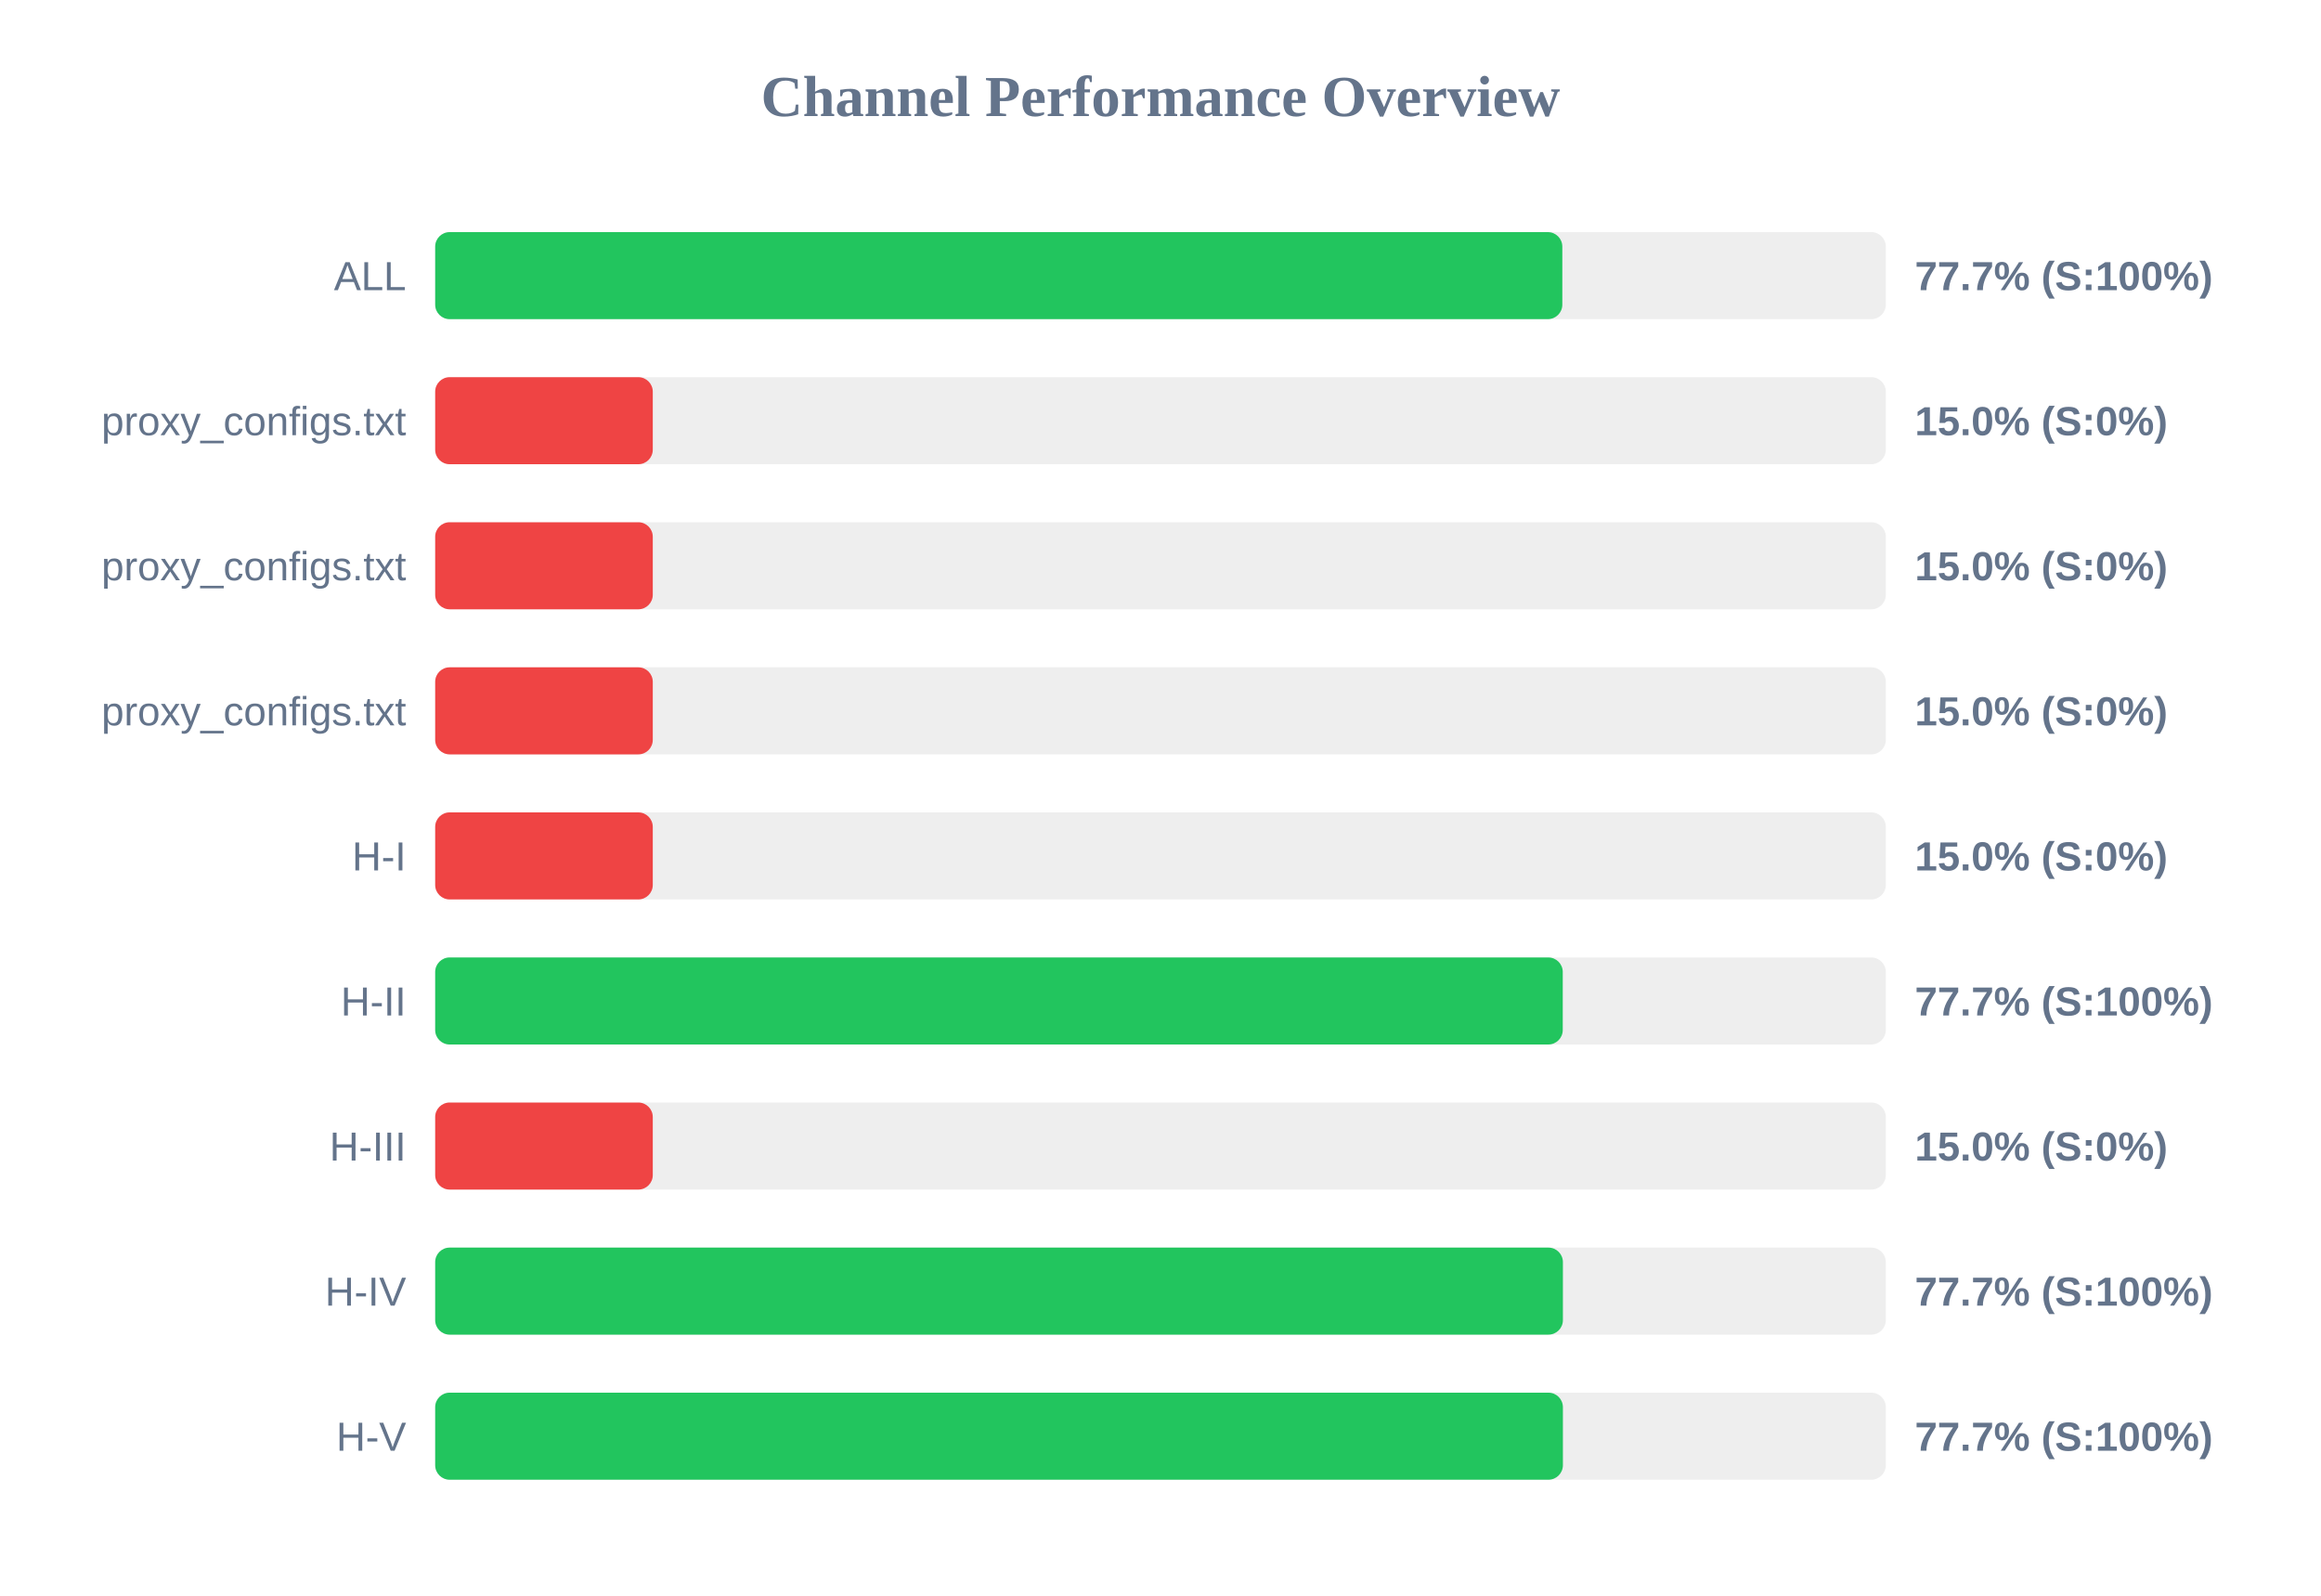
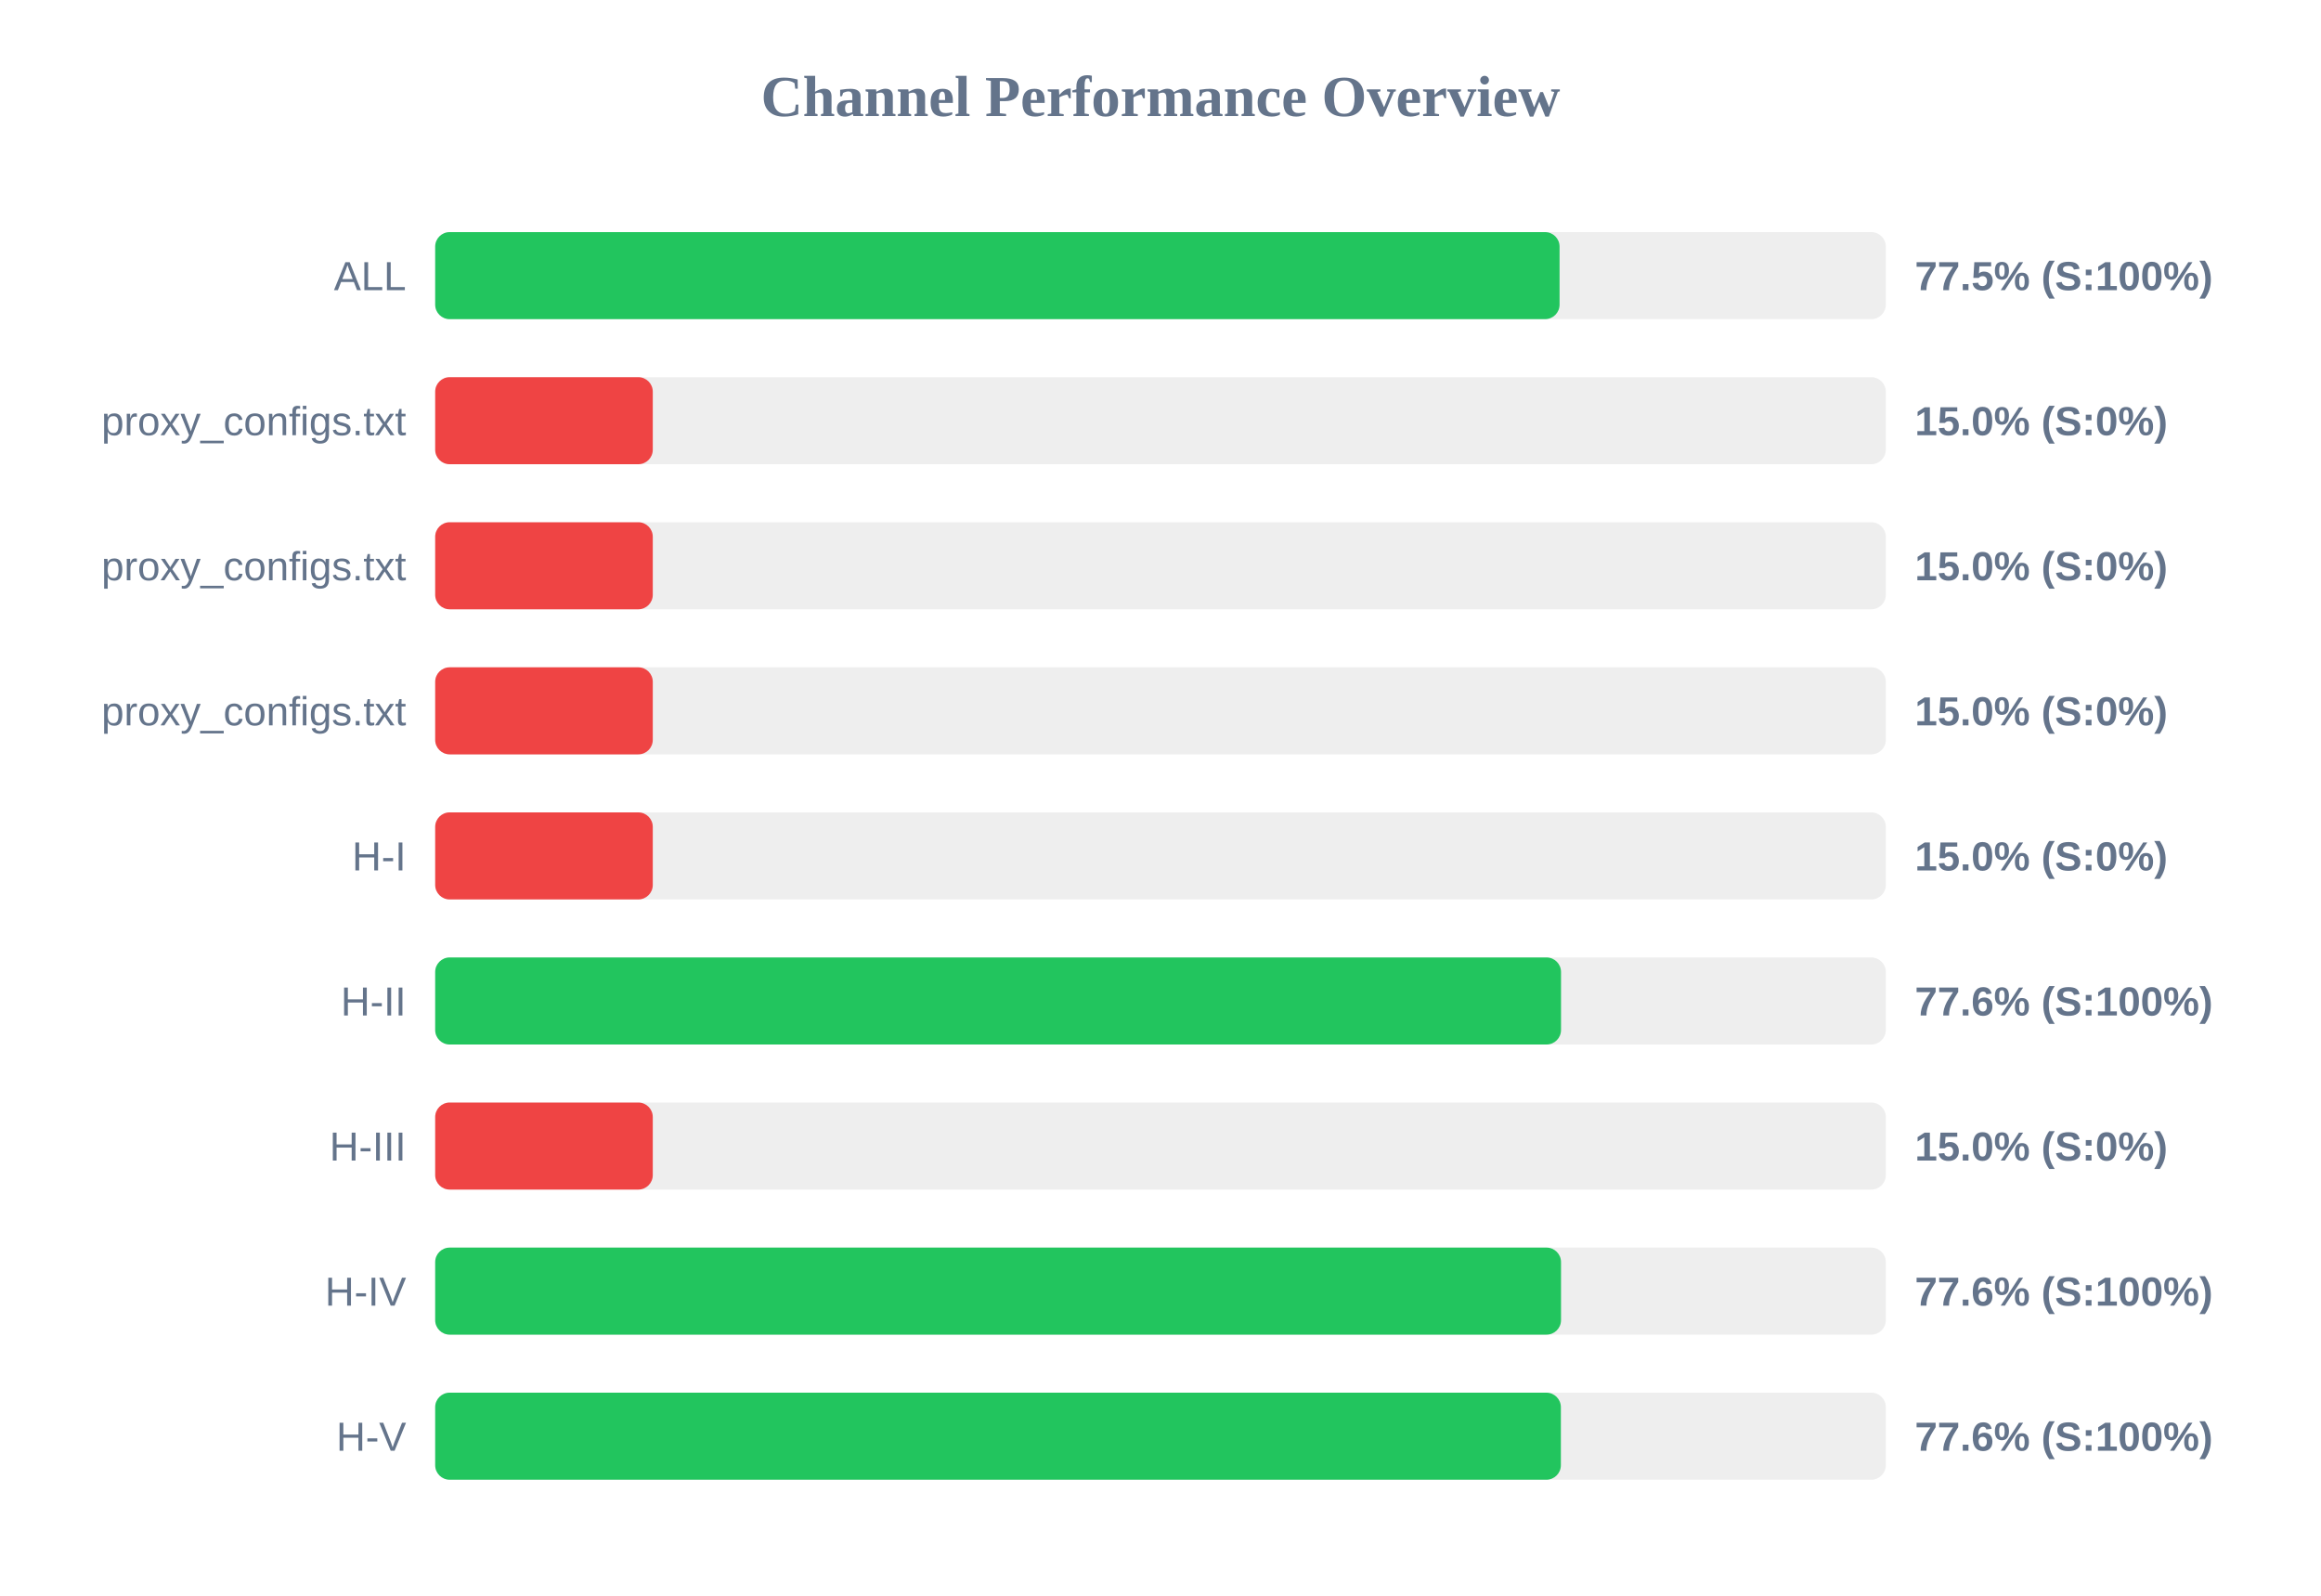
<svg xmlns="http://www.w3.org/2000/svg" width="800" height="550" version="1.1">
  <style>
        .row { font: 14px Arial; fill: #64748b; }
        .score { font: bold 14px Arial; fill: #64748b; }
    </style>
  <text x="400" y="40" text-anchor="middle" font-size="20px" font-weight="bold" fill="#64748b">Channel Performance Overview</text>
  <rect x="150" y="80" width="500" height="30" fill="#eee" rx="5" />
-   <rect x="150" y="80" width="388.5" height="30" fill="#22c55e" rx="5" />
+   <rect x="150" y="80" width="387.55" height="30" fill="#22c55e" rx="5" />
  <text x="140" y="100" text-anchor="end" class="row">ALL</text>
-   <text x="660" y="100" text-anchor="start" class="score">77.7% (S:100%)</text>
+   <text x="660" y="100" text-anchor="start" class="score">77.5% (S:100%)</text>
  <rect x="150" y="130" width="500" height="30" fill="#eee" rx="5" />
  <rect x="150" y="130" width="75.0" height="30" fill="#ef4444" rx="5" />
  <text x="140" y="150" text-anchor="end" class="row">proxy_configs.txt</text>
  <text x="660" y="150" text-anchor="start" class="score">15.0% (S:0%)</text>
  <rect x="150" y="180" width="500" height="30" fill="#eee" rx="5" />
  <rect x="150" y="180" width="75.0" height="30" fill="#ef4444" rx="5" />
  <text x="140" y="200" text-anchor="end" class="row">proxy_configs.txt</text>
  <text x="660" y="200" text-anchor="start" class="score">15.0% (S:0%)</text>
  <rect x="150" y="230" width="500" height="30" fill="#eee" rx="5" />
  <rect x="150" y="230" width="75.0" height="30" fill="#ef4444" rx="5" />
  <text x="140" y="250" text-anchor="end" class="row">proxy_configs.txt</text>
  <text x="660" y="250" text-anchor="start" class="score">15.0% (S:0%)</text>
  <rect x="150" y="280" width="500" height="30" fill="#eee" rx="5" />
  <rect x="150" y="280" width="75.0" height="30" fill="#ef4444" rx="5" />
  <text x="140" y="300" text-anchor="end" class="row">H-I</text>
  <text x="660" y="300" text-anchor="start" class="score">15.0% (S:0%)</text>
  <rect x="150" y="330" width="500" height="30" fill="#eee" rx="5" />
-   <rect x="150" y="330" width="388.65" height="30" fill="#22c55e" rx="5" />
+   <rect x="150" y="330" width="388.05" height="30" fill="#22c55e" rx="5" />
  <text x="140" y="350" text-anchor="end" class="row">H-II</text>
-   <text x="660" y="350" text-anchor="start" class="score">77.7% (S:100%)</text>
+   <text x="660" y="350" text-anchor="start" class="score">77.6% (S:100%)</text>
  <rect x="150" y="380" width="500" height="30" fill="#eee" rx="5" />
  <rect x="150" y="380" width="75.0" height="30" fill="#ef4444" rx="5" />
  <text x="140" y="400" text-anchor="end" class="row">H-III</text>
  <text x="660" y="400" text-anchor="start" class="score">15.0% (S:0%)</text>
  <rect x="150" y="430" width="500" height="30" fill="#eee" rx="5" />
-   <rect x="150" y="430" width="388.7" height="30" fill="#22c55e" rx="5" />
+   <rect x="150" y="430" width="388.05" height="30" fill="#22c55e" rx="5" />
  <text x="140" y="450" text-anchor="end" class="row">H-IV</text>
-   <text x="660" y="450" text-anchor="start" class="score">77.7% (S:100%)</text>
+   <text x="660" y="450" text-anchor="start" class="score">77.6% (S:100%)</text>
  <rect x="150" y="480" width="500" height="30" fill="#eee" rx="5" />
-   <rect x="150" y="480" width="388.7" height="30" fill="#22c55e" rx="5" />
+   <rect x="150" y="480" width="388.0" height="30" fill="#22c55e" rx="5" />
  <text x="140" y="500" text-anchor="end" class="row">H-V</text>
-   <text x="660" y="500" text-anchor="start" class="score">77.7% (S:100%)</text>
+   <text x="660" y="500" text-anchor="start" class="score">77.6% (S:100%)</text>
</svg>
